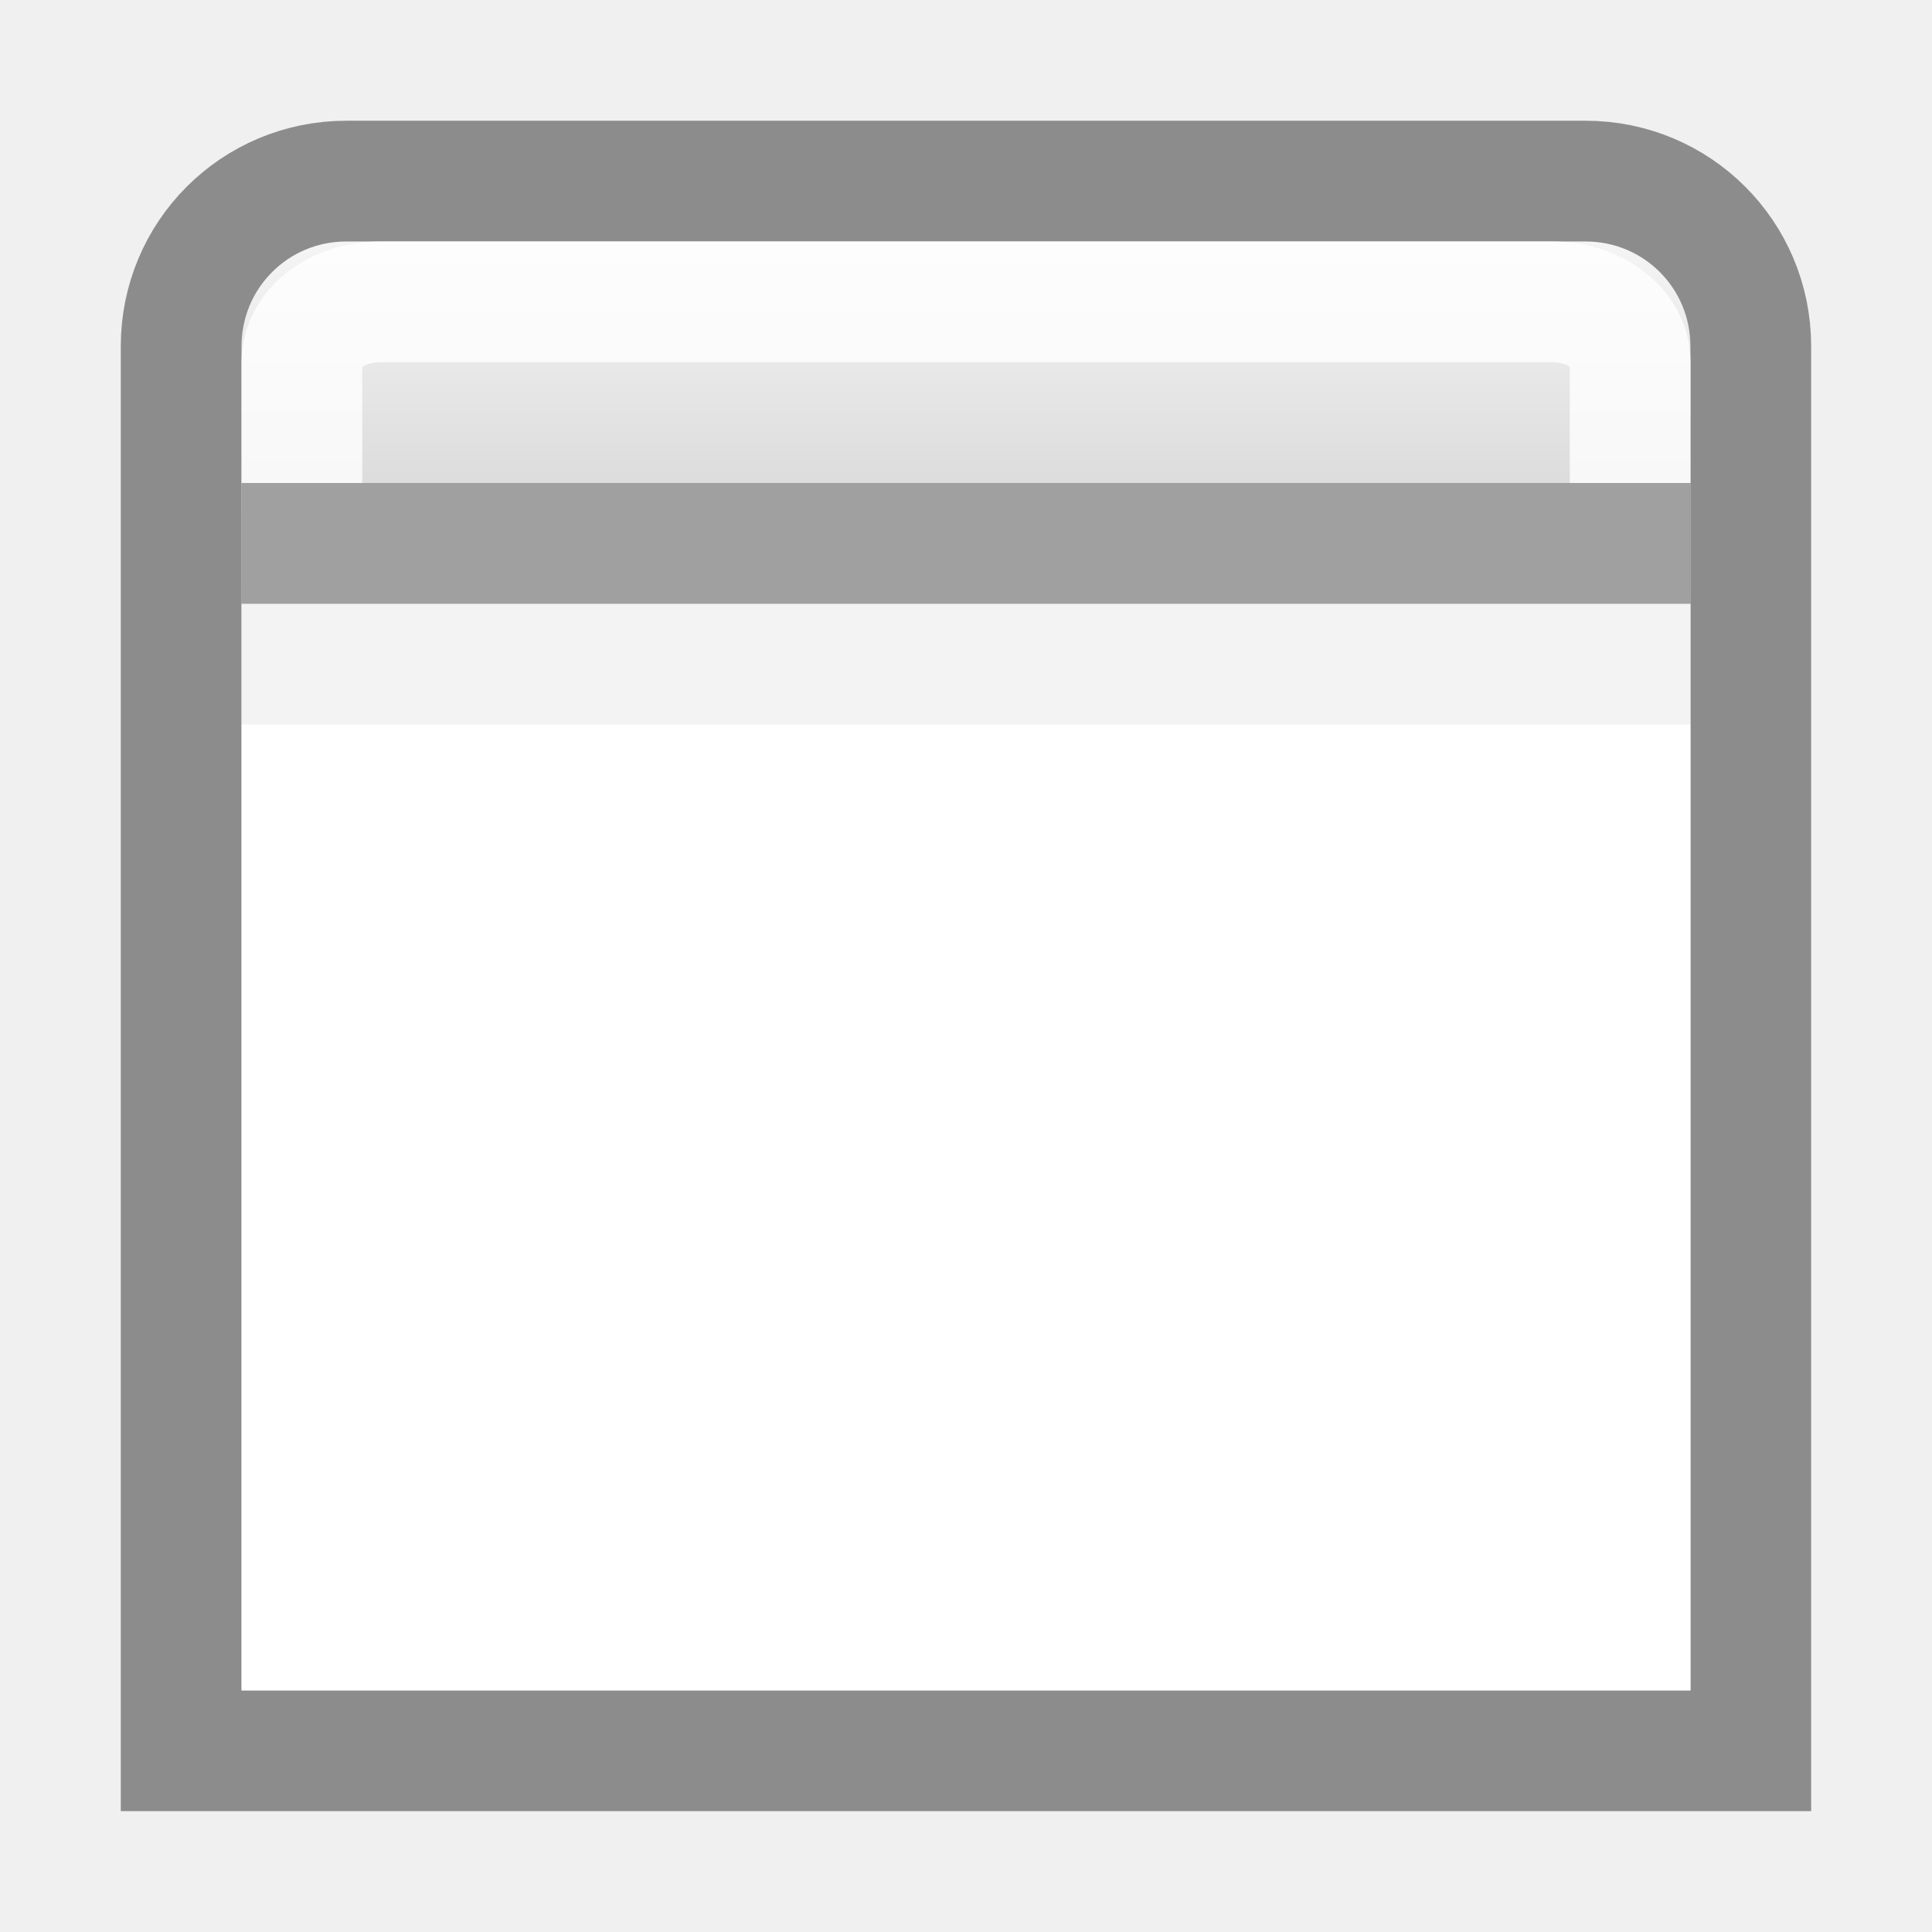
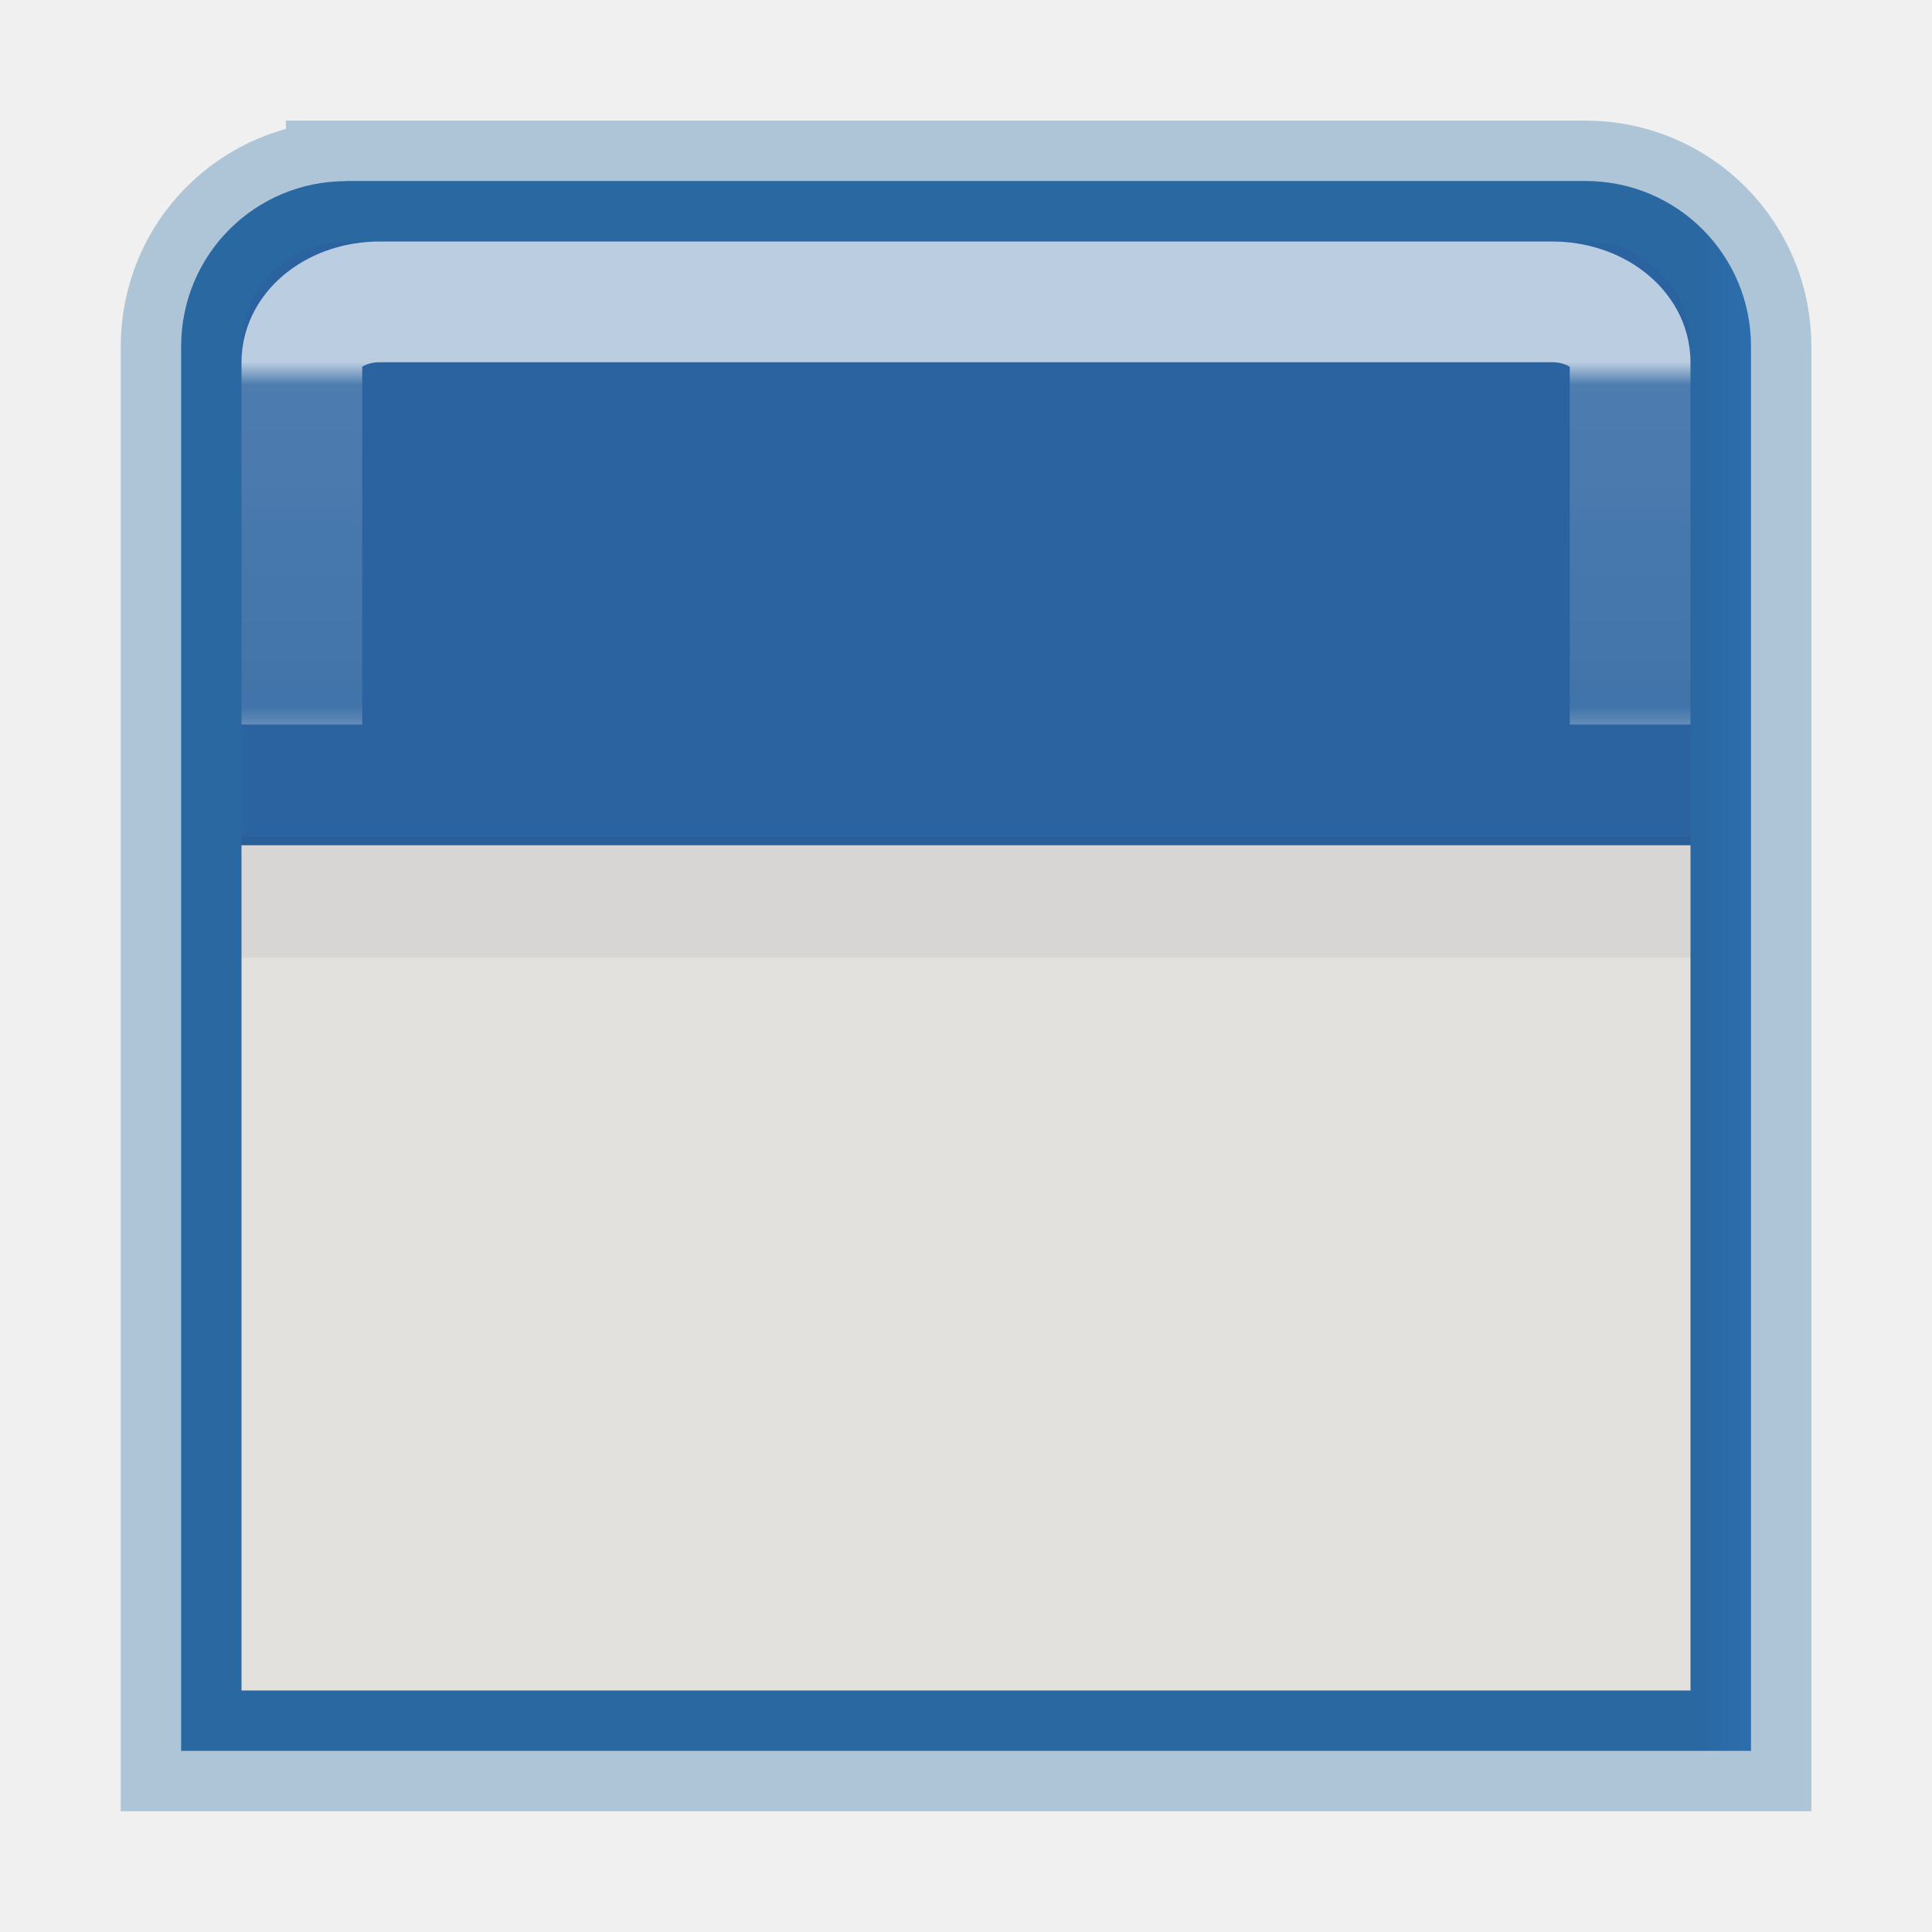
- <svg xmlns="http://www.w3.org/2000/svg" height="16" width="16">
-   <linearGradient id="a" gradientTransform="matrix(.3939389 0 0 .4262297 -1.714729 -2.469822)" gradientUnits="userSpaceOnUse" x1="25" x2="25" y1="17.829" y2="8.197">
-     <stop offset="0" stop-color="#cdcdcd" />
-     <stop offset="1" stop-color="#fff" />
-   </linearGradient>
-   <g transform="translate(-.133752 .133839)">
-     <path d="m3.002 1.366c-.758 0-1.368.61-1.368 1.368v5.474 4.789 1.368h1.368 10.263 1.368v-1.368-4.789-5.474c0-.758-.61-1.368-1.368-1.368h-10.263z" fill="url(#a)" stroke="#8c8c8c" />
-     <path d="m13.634 3.866v-1c0-.277-.289-.5-.647-.5h-9.706c-.358 0-.647.223-.647.5v1" fill="none" opacity=".8" stroke="#fff" stroke-width="1" />
-     <path d="m2.134 4.866h12v9h-12z" fill="#fff" />
-     <path d="m2.134 4.366h12" fill="none" stroke="#a0a0a0" />
-     <path d="m2.134 5.366h12" fill="none" opacity=".05" stroke="#000" />
-   </g>
+ <svg xmlns="http://www.w3.org/2000/svg" xmlns:xlink="http://www.w3.org/1999/xlink" height="16" width="16">
+   <defs>
+     <linearGradient id="a" gradientTransform="matrix(0 .9738 -1.34684 0 22.08 -7.808)" gradientUnits="userSpaceOnUse" x1="8.532" x2="12.639" y1="10.083" y2="10.083">
+       <stop offset="0" stop-color="#90dbec" />
+       <stop offset=".262" stop-color="#55c1ec" />
+       <stop offset=".705" stop-color="#3689e6" />
+       <stop offset="1" stop-color="#2b63a0" />
+     </linearGradient>
+     <linearGradient xlink:href="#a" id="d" x1="8.134" y1="1.443" x2="8.134" y2="5.866" gradientUnits="userSpaceOnUse" />
+     <linearGradient id="b">
+       <stop offset="0" stop-color="#fff" />
+       <stop offset=".063" stop-color="#fff" stop-opacity=".235" />
+       <stop offset=".951" stop-color="#fff" stop-opacity=".157" />
+       <stop offset="1" stop-color="#fff" stop-opacity=".392" />
+     </linearGradient>
+     <linearGradient xlink:href="#b" id="e" x1="8.134" y1="2.866" x2="8.134" y2="5.866" gradientUnits="userSpaceOnUse" />
+     <linearGradient id="c" gradientTransform="matrix(.44577 0 0 .44994 -22.198 -3.024)" gradientUnits="userSpaceOnUse" x1="25.132" x2="25.132" y1="15.5" y2="48.396">
+       <stop offset="0" stop-color="#fafafa" />
+       <stop offset="1" stop-color="#e2e1de" />
+     </linearGradient>
+     <linearGradient xlink:href="#c" id="f" x1="8.134" y1="8.866" x2="8.134" y2="13.866" gradientUnits="userSpaceOnUse" />
+   </defs>
+   <path d="M3.002 1.366c-.758 0-1.368.61-1.368 1.37v11.63H14.635V2.735c0-.758-.612-1.37-1.37-1.37H3.002z" fill="url(#d)" stroke="#2a70a7" stroke-opacity=".338" transform="translate(-.134 .134)" />
+   <path d="M13.634 5.866v-3c0-.277-.29-.5-.647-.5H3.28c-.358 0-.646.223-.646.5v3" opacity=".8" fill="none" stroke="url(#e)" stroke-opacity=".849" transform="translate(-.134 .134)" />
+   <path d="M2.134 6.866h12v7h-12z" fill="url(#f)" transform="translate(-.134 .134)" />
+   <path d="M2 7.432h12" opacity=".05" fill="none" stroke="#000" />
</svg>
